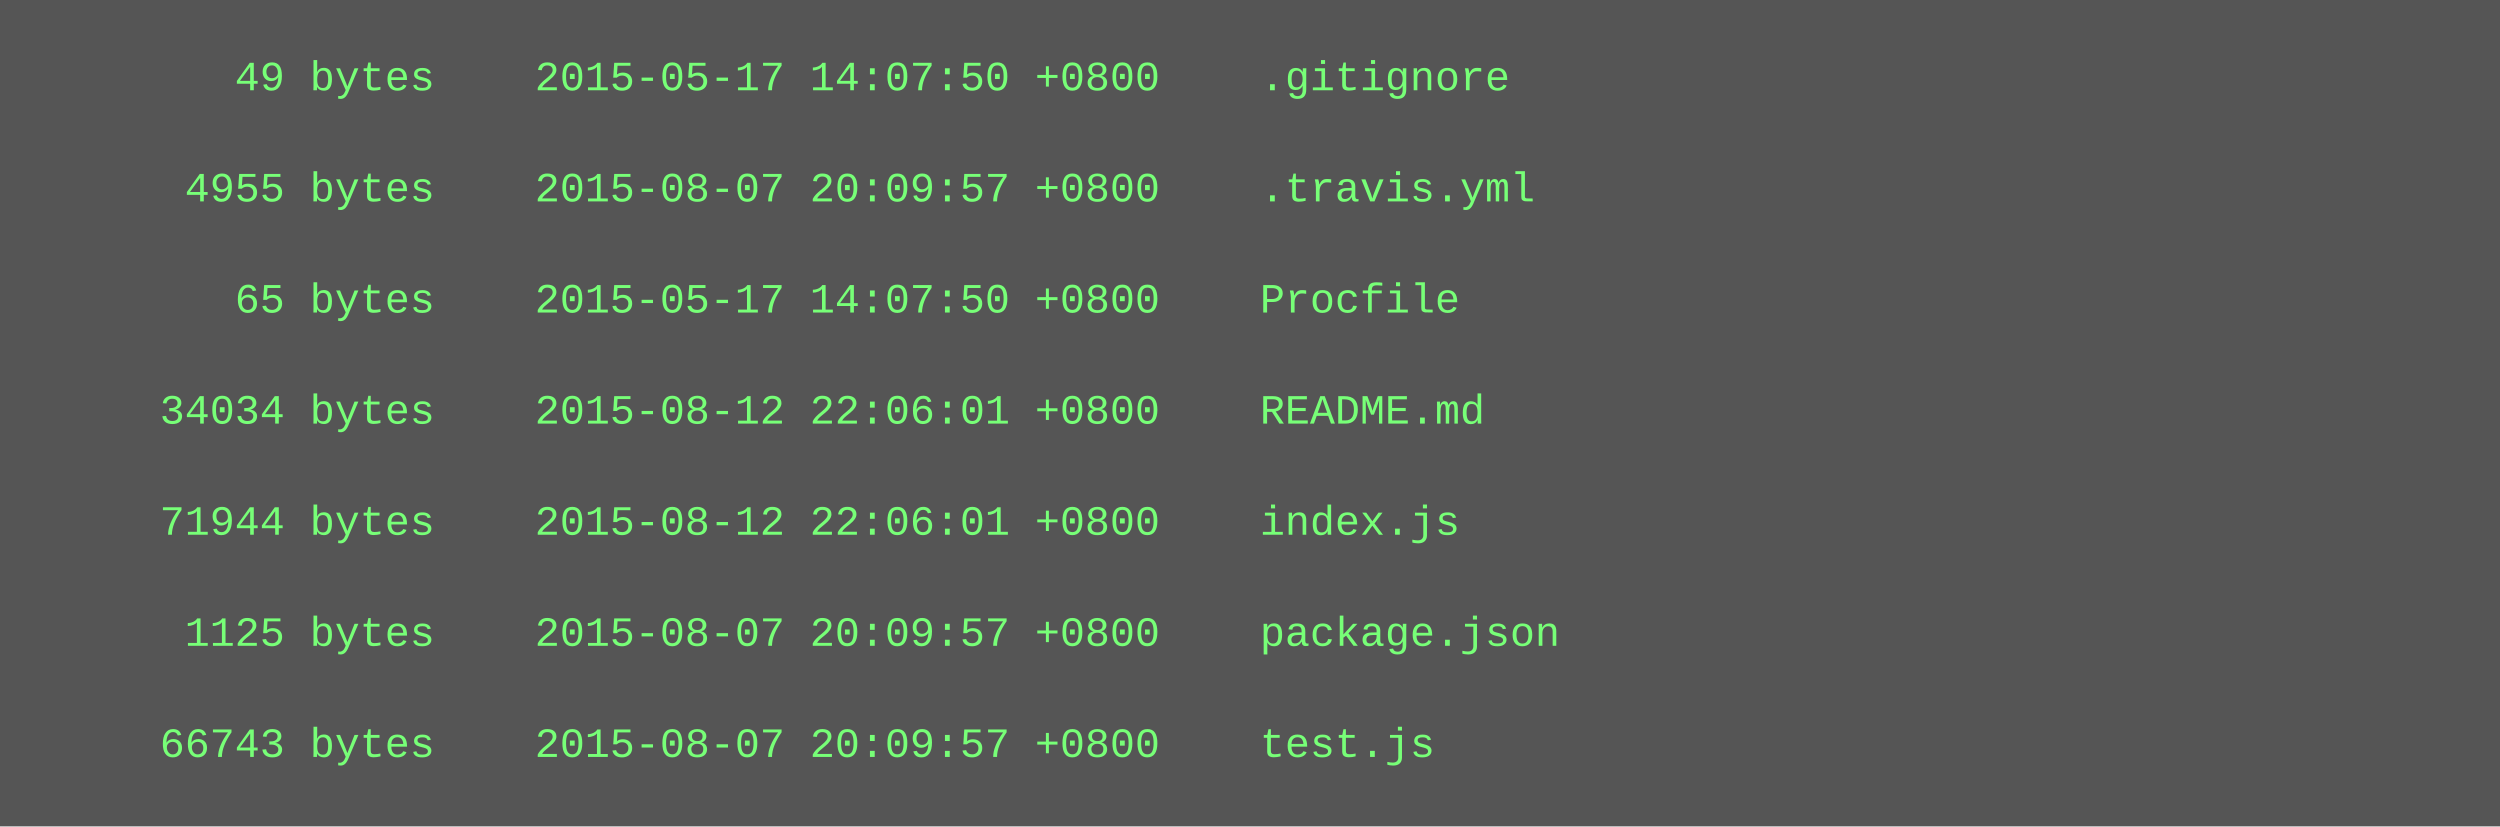
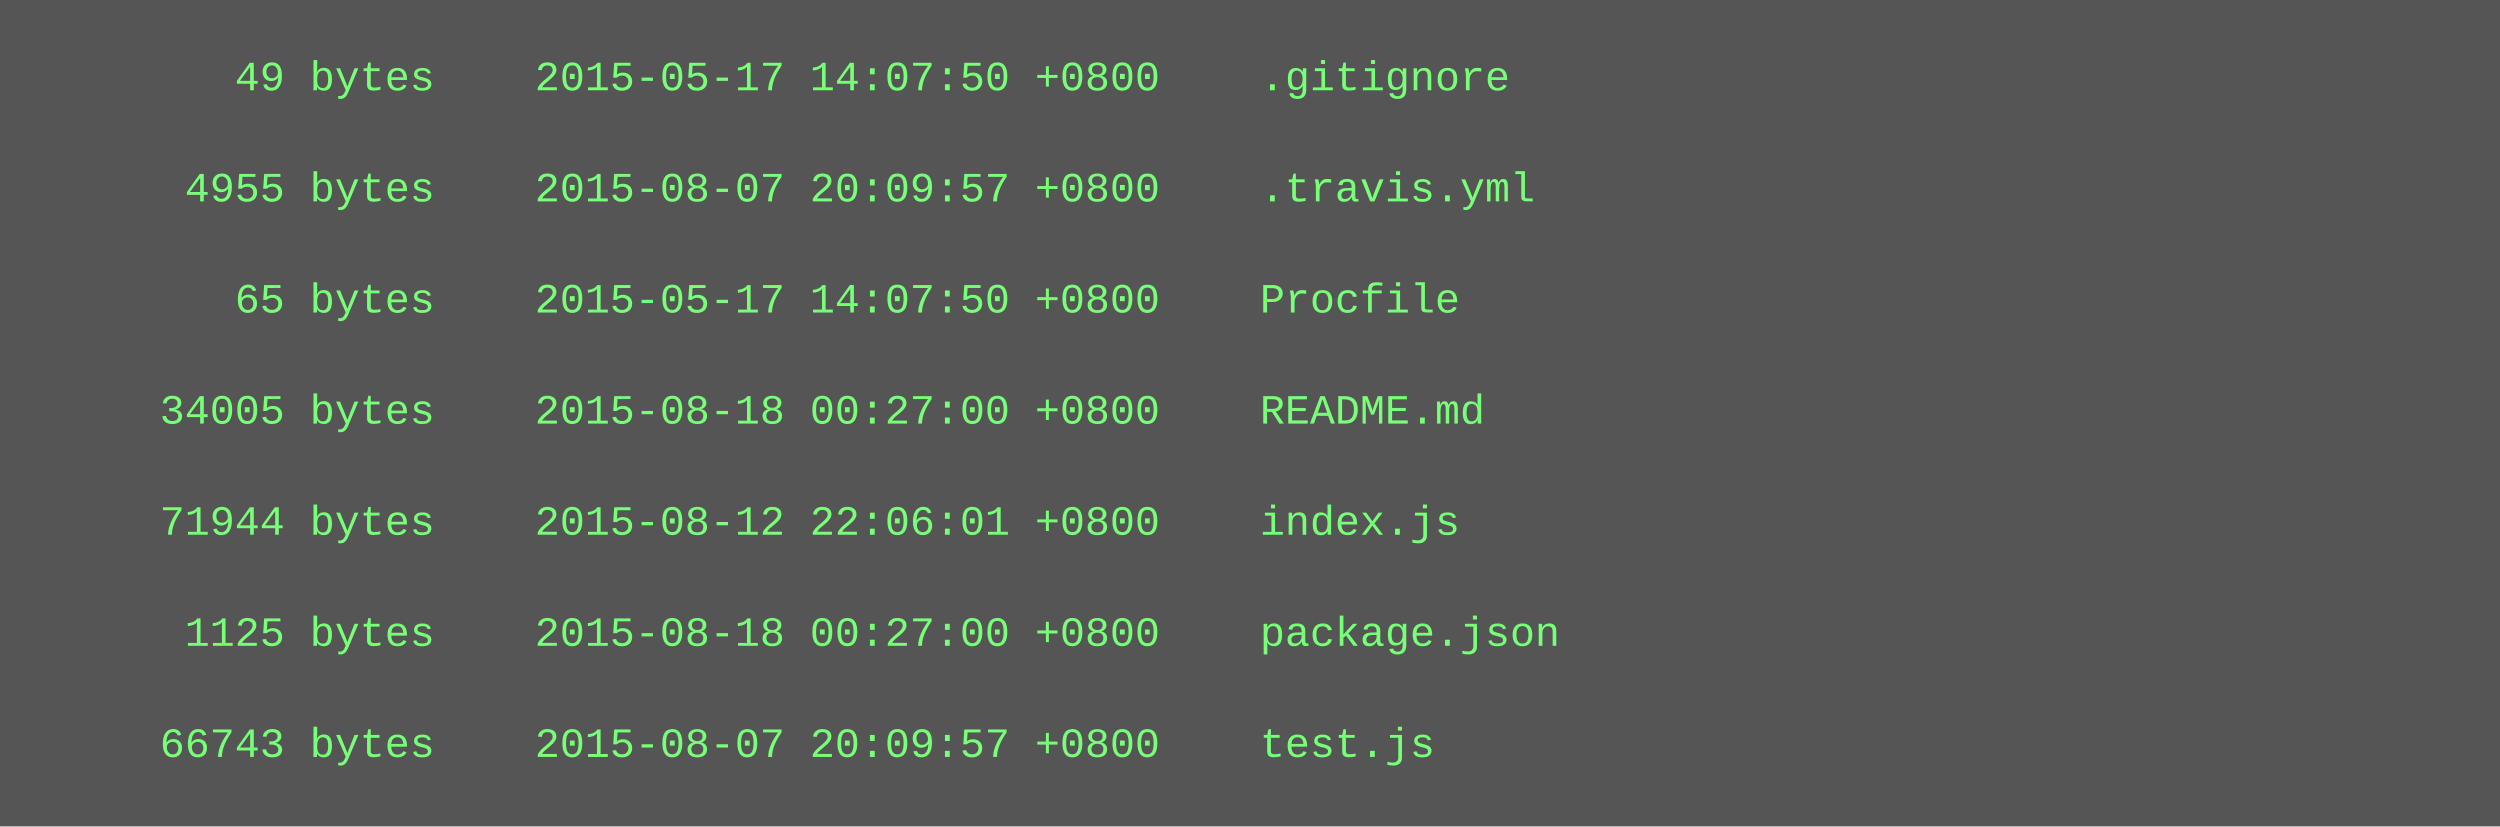
<svg xmlns="http://www.w3.org/2000/svg" height="238" width="720">
  <rect height="238" fill="#555" width="720" />
  <text fill="#7f7" font-family="Courier New" font-size="12" xml:space="preserve">
    <tspan x="10" y="26">        49 bytes    2015-05-17 14:07:50 +0800    .gitignore</tspan>
    <tspan x="10" y="42" />
    <tspan x="10" y="58">      4955 bytes    2015-08-07 20:09:57 +0800    .travis.yml</tspan>
    <tspan x="10" y="74" />
    <tspan x="10" y="90">        65 bytes    2015-05-17 14:07:50 +0800    Procfile</tspan>
    <tspan x="10" y="106" />
-     <tspan x="10" y="122">     34034 bytes    2015-08-12 22:06:01 +0800    README.md</tspan>
+     <tspan x="10" y="122">     34005 bytes    2015-08-18 00:27:00 +0800    README.md</tspan>
    <tspan x="10" y="138" />
    <tspan x="10" y="154">     71944 bytes    2015-08-12 22:06:01 +0800    index.js</tspan>
    <tspan x="10" y="170" />
-     <tspan x="10" y="186">      1125 bytes    2015-08-07 20:09:57 +0800    package.json</tspan>
+     <tspan x="10" y="186">      1125 bytes    2015-08-18 00:27:00 +0800    package.json</tspan>
    <tspan x="10" y="202" />
    <tspan x="10" y="218">     66743 bytes    2015-08-07 20:09:57 +0800    test.js</tspan>
  </text>
</svg>
